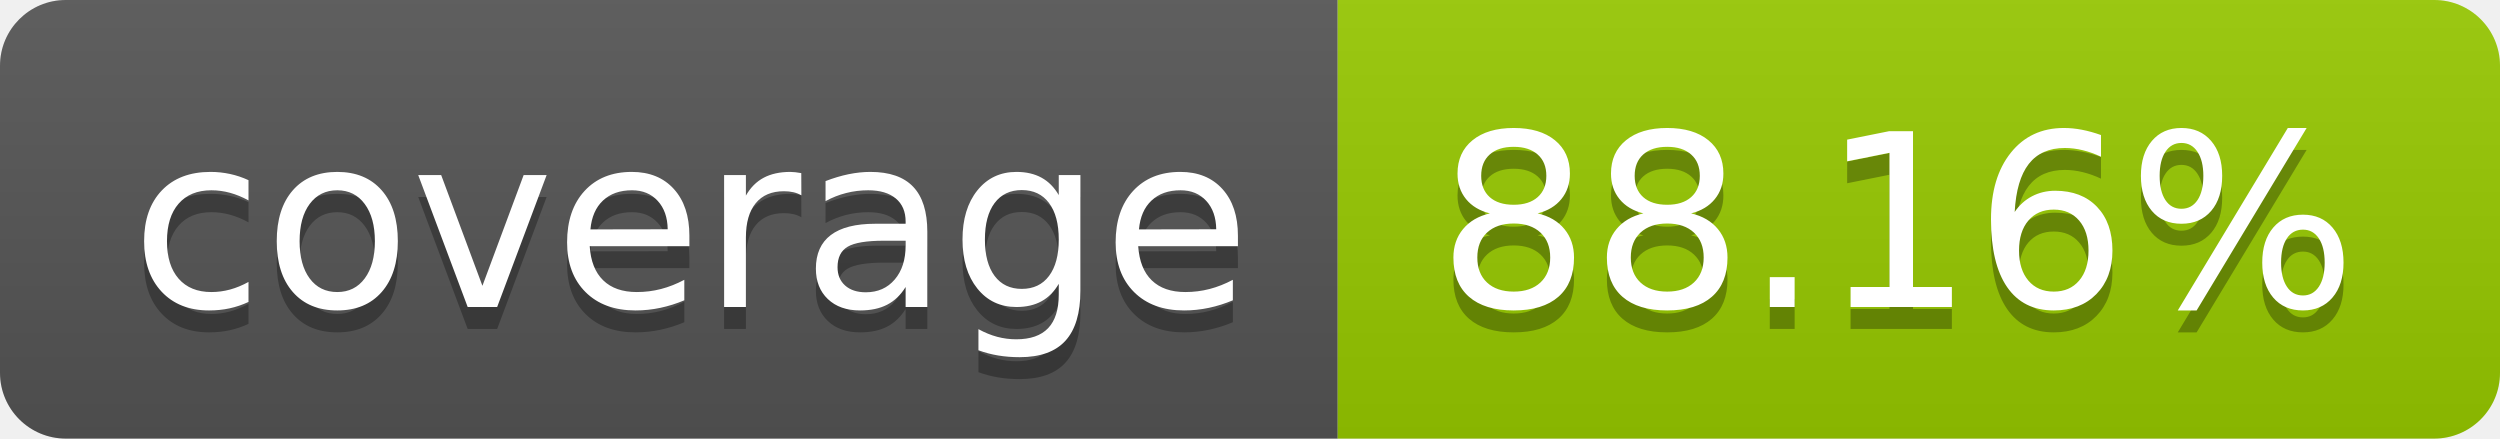
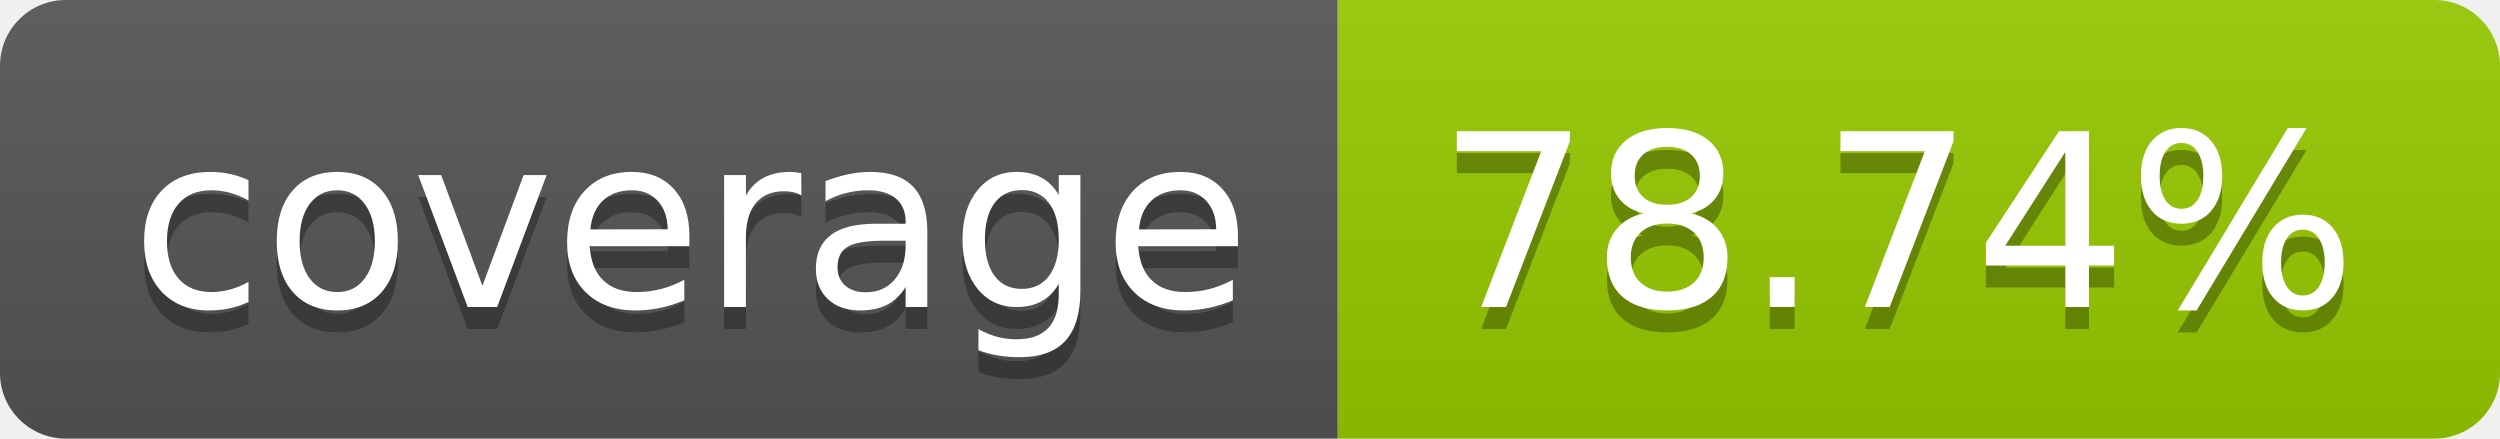
- <svg xmlns="http://www.w3.org/2000/svg" width="114" height="20" role="img" aria-label="coverage: 88.16%">
+ <svg xmlns="http://www.w3.org/2000/svg" width="114" height="20" role="img" aria-label="coverage: 78.74%">
  <linearGradient id="s" x2="0" y2="100%">
    <stop offset="0" stop-color="#bbb" stop-opacity=".1" />
    <stop offset="1" stop-opacity=".1" />
  </linearGradient>
  <clipPath id="r">
    <rect width="114" height="20" rx="3" fill="#fff" />
  </clipPath>
  <g clip-path="url(#r)">
    <rect width="61" height="20" fill="#555" />
    <rect x="61" width="53" height="20" fill="#97ca00" />
    <rect width="114" height="20" fill="url(#s)" />
  </g>
  <g fill="#fff" text-anchor="middle" font-family="Verdana,Geneva,DejaVu Sans,sans-serif" text-rendering="geometricPrecision" font-size="110">
    <text aria-hidden="true" x="315" y="150" fill="#010101" fill-opacity=".3" transform="scale(.1)" textLength="510">coverage</text>
    <text x="315" y="140" transform="scale(.1)" fill="#fff" textLength="510">coverage</text>
-     <text aria-hidden="true" x="865" y="150" fill="#010101" fill-opacity=".3" transform="scale(.1)" textLength="430">88.16%</text>
-     <text x="865" y="140" transform="scale(.1)" fill="#fff" textLength="430">88.16%</text>
+     <text aria-hidden="true" x="865" y="150" fill="#010101" fill-opacity=".3" transform="scale(.1)" textLength="430">78.74%</text>
+     <text x="865" y="140" transform="scale(.1)" fill="#fff" textLength="430">78.74%</text>
  </g>
</svg>
